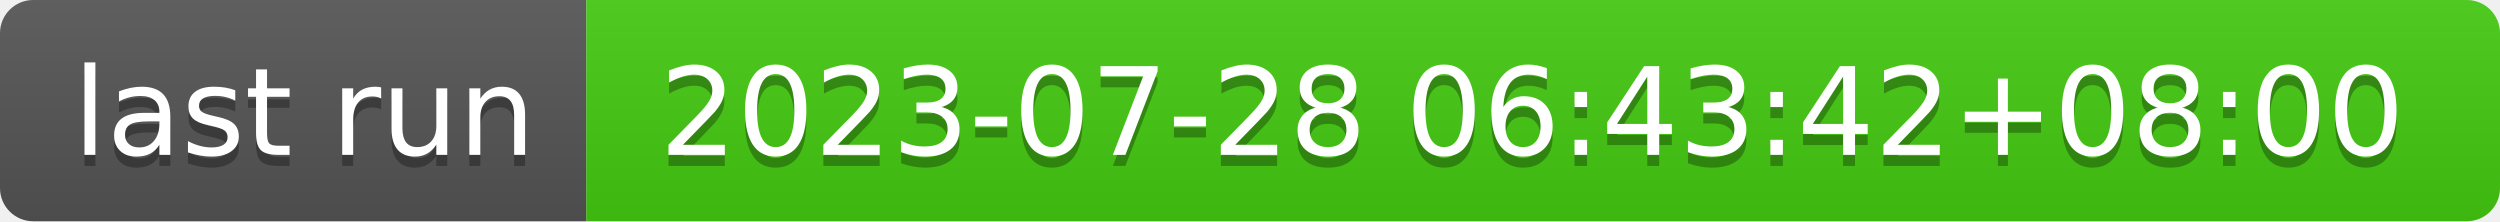
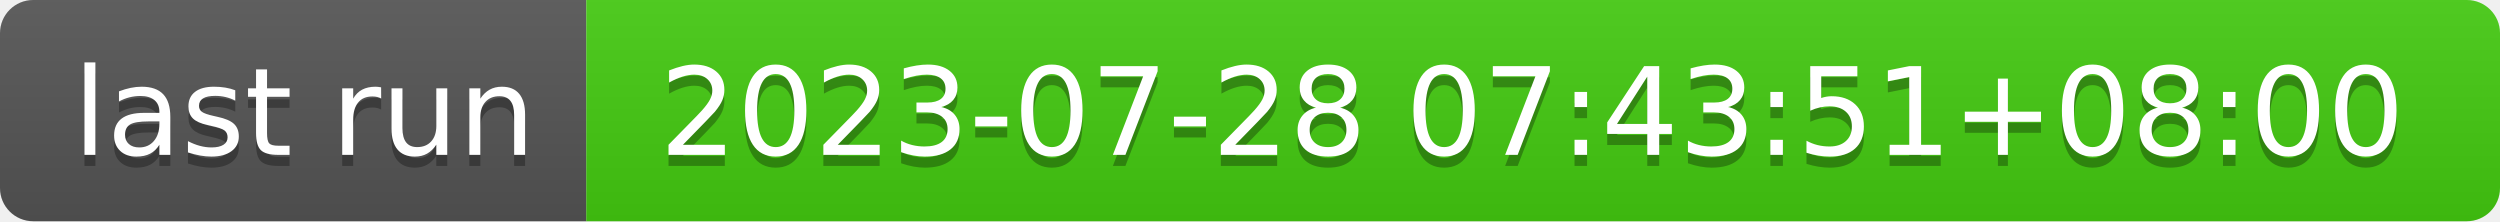
- <svg xmlns="http://www.w3.org/2000/svg" width="226" height="20" role="img" aria-label="last run: 2023-07-28 06:43:42+08:00">
+ <svg xmlns="http://www.w3.org/2000/svg" width="226" height="20" role="img" aria-label="last run: 2023-07-28 07:43:51+08:00">
  <linearGradient id="s" x2="0" y2="100%">
    <stop offset="0" stop-color="#bbb" stop-opacity=".1" />
    <stop offset="1" stop-opacity=".1" />
  </linearGradient>
  <clipPath id="r">
    <rect width="226" height="20" rx="3" fill="#fff" />
  </clipPath>
  <g clip-path="url(#r)">
    <rect width="53" height="20" fill="#555" />
    <rect x="53" width="173" height="20" fill="#4c1" />
    <rect width="226" height="20" fill="url(#s)" />
  </g>
  <g fill="#fff" text-anchor="middle" font-family="Verdana,Geneva,DejaVu Sans,sans-serif" text-rendering="geometricPrecision" font-size="110">
    <text aria-hidden="true" x="275" y="150" fill="#010101" fill-opacity=".3" transform="scale(.1)" textLength="430">last run</text>
    <text x="275" y="140" transform="scale(.1)" fill="#fff" textLength="430">last run</text>
-     <text aria-hidden="true" x="1385" y="150" fill="#010101" fill-opacity=".3" transform="scale(.1)" textLength="1630">2023-07-28 06:43:42+08:00</text>
-     <text x="1385" y="140" transform="scale(.1)" fill="#fff" textLength="1630">2023-07-28 06:43:42+08:00</text>
+     <text aria-hidden="true" x="1385" y="150" fill="#010101" fill-opacity=".3" transform="scale(.1)" textLength="1630">2023-07-28 07:43:51+08:00</text>
+     <text x="1385" y="140" transform="scale(.1)" fill="#fff" textLength="1630">2023-07-28 07:43:51+08:00</text>
  </g>
</svg>
